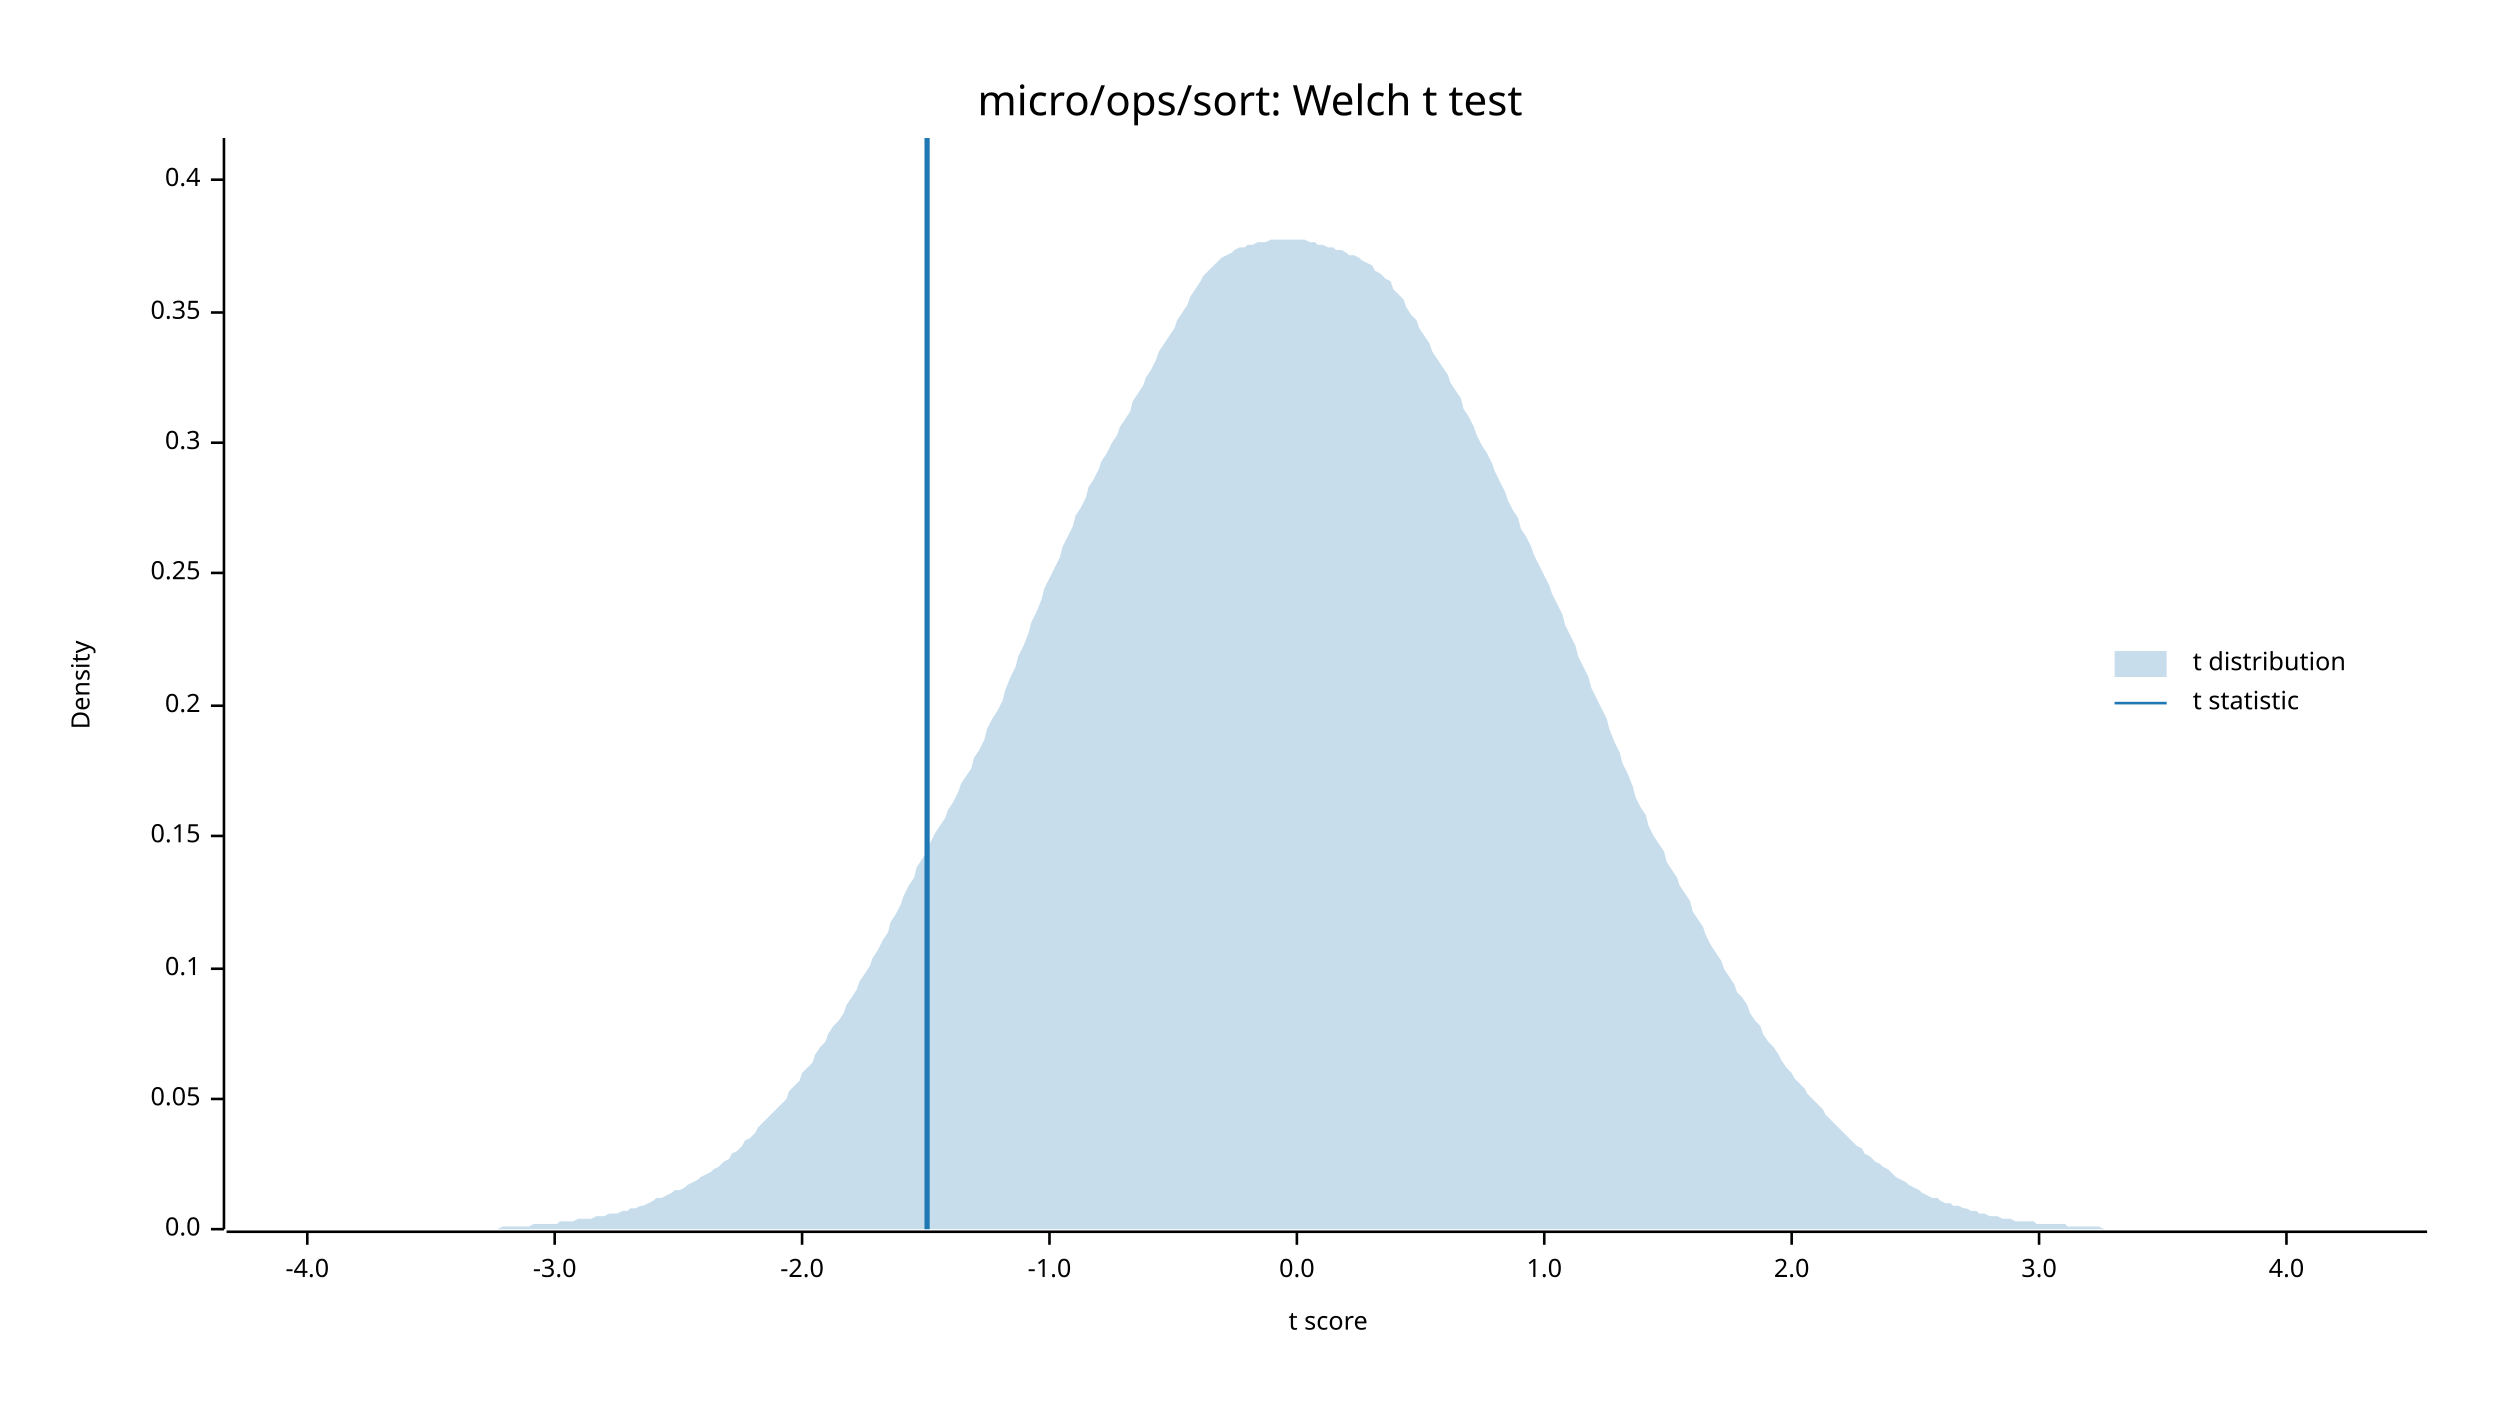
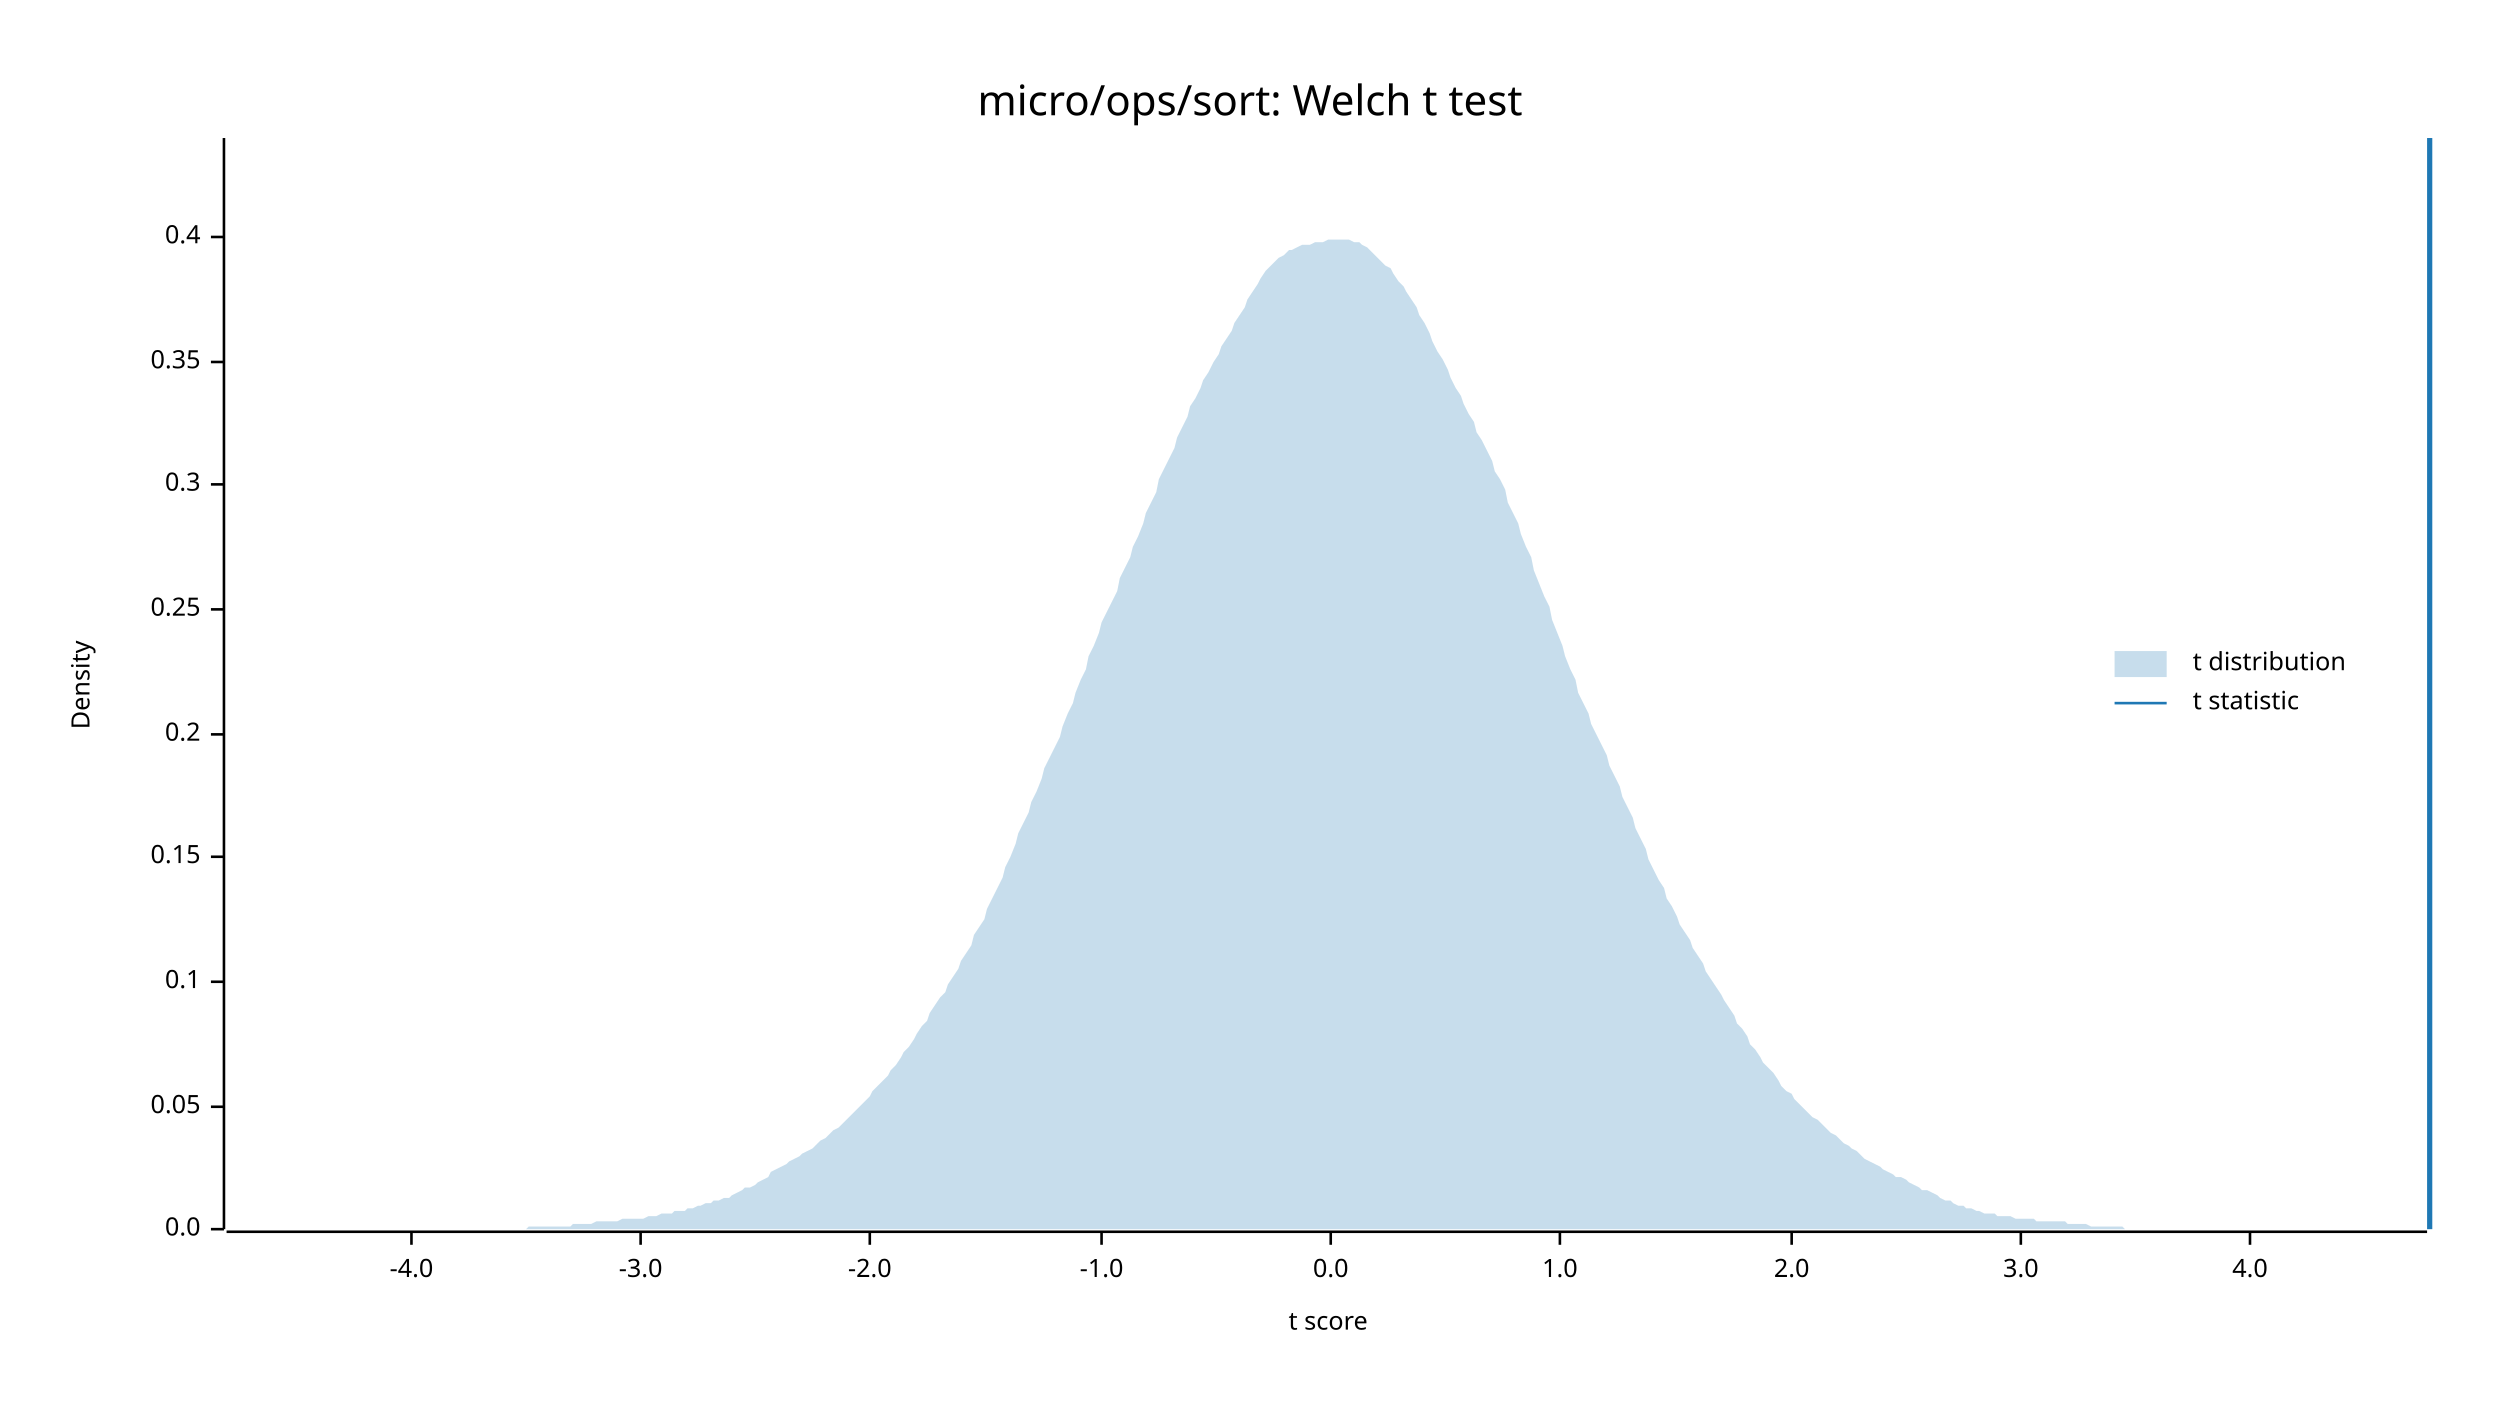
<svg xmlns="http://www.w3.org/2000/svg" width="960" height="540" viewBox="0 0 960 540">
  <text x="480" y="32" dy="0.76em" text-anchor="middle" font-family="sans-serif" font-size="16.129" opacity="1" fill="#000000">
micro/ops/sort: Welch t test
</text>
  <text x="27" y="263" dy="0.76em" text-anchor="middle" font-family="sans-serif" font-size="9.677" opacity="1" fill="#000000" transform="rotate(270, 27, 263)">
Density
</text>
  <text x="510" y="513" dy="-0.5ex" text-anchor="middle" font-family="sans-serif" font-size="9.677" opacity="1" fill="#000000">
t score
</text>
  <polyline fill="none" opacity="1" stroke="#000000" stroke-width="1" points="86,53 86,472 " />
  <text x="77" y="472" dy="0.5ex" text-anchor="end" font-family="sans-serif" font-size="9.677" opacity="1" fill="#000000">
0.0
</text>
  <polyline fill="none" opacity="1" stroke="#000000" stroke-width="1" points="81,472 86,472 " />
-   <text x="77" y="422" dy="0.5ex" text-anchor="end" font-family="sans-serif" font-size="9.677" opacity="1" fill="#000000">
+   <text x="77" y="425" dy="0.5ex" text-anchor="end" font-family="sans-serif" font-size="9.677" opacity="1" fill="#000000">
0.05
</text>
-   <polyline fill="none" opacity="1" stroke="#000000" stroke-width="1" points="81,422 86,422 " />
-   <text x="77" y="372" dy="0.5ex" text-anchor="end" font-family="sans-serif" font-size="9.677" opacity="1" fill="#000000">
+   <polyline fill="none" opacity="1" stroke="#000000" stroke-width="1" points="81,425 86,425 " />
+   <text x="77" y="377" dy="0.5ex" text-anchor="end" font-family="sans-serif" font-size="9.677" opacity="1" fill="#000000">
0.1
</text>
-   <polyline fill="none" opacity="1" stroke="#000000" stroke-width="1" points="81,372 86,372 " />
-   <text x="77" y="321" dy="0.5ex" text-anchor="end" font-family="sans-serif" font-size="9.677" opacity="1" fill="#000000">
+   <polyline fill="none" opacity="1" stroke="#000000" stroke-width="1" points="81,377 86,377 " />
+   <text x="77" y="329" dy="0.5ex" text-anchor="end" font-family="sans-serif" font-size="9.677" opacity="1" fill="#000000">
0.15
</text>
-   <polyline fill="none" opacity="1" stroke="#000000" stroke-width="1" points="81,321 86,321 " />
-   <text x="77" y="271" dy="0.5ex" text-anchor="end" font-family="sans-serif" font-size="9.677" opacity="1" fill="#000000">
+   <polyline fill="none" opacity="1" stroke="#000000" stroke-width="1" points="81,329 86,329 " />
+   <text x="77" y="282" dy="0.5ex" text-anchor="end" font-family="sans-serif" font-size="9.677" opacity="1" fill="#000000">
0.2
</text>
-   <polyline fill="none" opacity="1" stroke="#000000" stroke-width="1" points="81,271 86,271 " />
-   <text x="77" y="220" dy="0.5ex" text-anchor="end" font-family="sans-serif" font-size="9.677" opacity="1" fill="#000000">
+   <polyline fill="none" opacity="1" stroke="#000000" stroke-width="1" points="81,282 86,282 " />
+   <text x="77" y="234" dy="0.5ex" text-anchor="end" font-family="sans-serif" font-size="9.677" opacity="1" fill="#000000">
0.25
</text>
-   <polyline fill="none" opacity="1" stroke="#000000" stroke-width="1" points="81,220 86,220 " />
-   <text x="77" y="170" dy="0.5ex" text-anchor="end" font-family="sans-serif" font-size="9.677" opacity="1" fill="#000000">
+   <polyline fill="none" opacity="1" stroke="#000000" stroke-width="1" points="81,234 86,234 " />
+   <text x="77" y="186" dy="0.5ex" text-anchor="end" font-family="sans-serif" font-size="9.677" opacity="1" fill="#000000">
0.3
</text>
-   <polyline fill="none" opacity="1" stroke="#000000" stroke-width="1" points="81,170 86,170 " />
-   <text x="77" y="120" dy="0.5ex" text-anchor="end" font-family="sans-serif" font-size="9.677" opacity="1" fill="#000000">
+   <polyline fill="none" opacity="1" stroke="#000000" stroke-width="1" points="81,186 86,186 " />
+   <text x="77" y="139" dy="0.5ex" text-anchor="end" font-family="sans-serif" font-size="9.677" opacity="1" fill="#000000">
0.35
</text>
-   <polyline fill="none" opacity="1" stroke="#000000" stroke-width="1" points="81,120 86,120 " />
-   <text x="77" y="69" dy="0.5ex" text-anchor="end" font-family="sans-serif" font-size="9.677" opacity="1" fill="#000000">
+   <polyline fill="none" opacity="1" stroke="#000000" stroke-width="1" points="81,139 86,139 " />
+   <text x="77" y="91" dy="0.5ex" text-anchor="end" font-family="sans-serif" font-size="9.677" opacity="1" fill="#000000">
0.4
</text>
-   <polyline fill="none" opacity="1" stroke="#000000" stroke-width="1" points="81,69 86,69 " />
+   <polyline fill="none" opacity="1" stroke="#000000" stroke-width="1" points="81,91 86,91 " />
  <polyline fill="none" opacity="1" stroke="#000000" stroke-width="1" points="87,473 932,473 " />
-   <text x="118" y="483" dy="0.76em" text-anchor="middle" font-family="sans-serif" font-size="9.677" opacity="1" fill="#000000">
+   <text x="158" y="483" dy="0.76em" text-anchor="middle" font-family="sans-serif" font-size="9.677" opacity="1" fill="#000000">
-4.0
</text>
-   <polyline fill="none" opacity="1" stroke="#000000" stroke-width="1" points="118,473 118,478 " />
-   <text x="213" y="483" dy="0.76em" text-anchor="middle" font-family="sans-serif" font-size="9.677" opacity="1" fill="#000000">
+   <polyline fill="none" opacity="1" stroke="#000000" stroke-width="1" points="158,473 158,478 " />
+   <text x="246" y="483" dy="0.76em" text-anchor="middle" font-family="sans-serif" font-size="9.677" opacity="1" fill="#000000">
-3.0
</text>
-   <polyline fill="none" opacity="1" stroke="#000000" stroke-width="1" points="213,473 213,478 " />
-   <text x="308" y="483" dy="0.76em" text-anchor="middle" font-family="sans-serif" font-size="9.677" opacity="1" fill="#000000">
+   <polyline fill="none" opacity="1" stroke="#000000" stroke-width="1" points="246,473 246,478 " />
+   <text x="334" y="483" dy="0.76em" text-anchor="middle" font-family="sans-serif" font-size="9.677" opacity="1" fill="#000000">
-2.0
</text>
-   <polyline fill="none" opacity="1" stroke="#000000" stroke-width="1" points="308,473 308,478 " />
-   <text x="403" y="483" dy="0.76em" text-anchor="middle" font-family="sans-serif" font-size="9.677" opacity="1" fill="#000000">
+   <polyline fill="none" opacity="1" stroke="#000000" stroke-width="1" points="334,473 334,478 " />
+   <text x="423" y="483" dy="0.76em" text-anchor="middle" font-family="sans-serif" font-size="9.677" opacity="1" fill="#000000">
-1.0
</text>
-   <polyline fill="none" opacity="1" stroke="#000000" stroke-width="1" points="403,473 403,478 " />
-   <text x="498" y="483" dy="0.76em" text-anchor="middle" font-family="sans-serif" font-size="9.677" opacity="1" fill="#000000">
+   <polyline fill="none" opacity="1" stroke="#000000" stroke-width="1" points="423,473 423,478 " />
+   <text x="511" y="483" dy="0.76em" text-anchor="middle" font-family="sans-serif" font-size="9.677" opacity="1" fill="#000000">
0.0
</text>
-   <polyline fill="none" opacity="1" stroke="#000000" stroke-width="1" points="498,473 498,478 " />
-   <text x="593" y="483" dy="0.76em" text-anchor="middle" font-family="sans-serif" font-size="9.677" opacity="1" fill="#000000">
+   <polyline fill="none" opacity="1" stroke="#000000" stroke-width="1" points="511,473 511,478 " />
+   <text x="599" y="483" dy="0.76em" text-anchor="middle" font-family="sans-serif" font-size="9.677" opacity="1" fill="#000000">
1.0
</text>
-   <polyline fill="none" opacity="1" stroke="#000000" stroke-width="1" points="593,473 593,478 " />
+   <polyline fill="none" opacity="1" stroke="#000000" stroke-width="1" points="599,473 599,478 " />
  <text x="688" y="483" dy="0.76em" text-anchor="middle" font-family="sans-serif" font-size="9.677" opacity="1" fill="#000000">
2.0
</text>
  <polyline fill="none" opacity="1" stroke="#000000" stroke-width="1" points="688,473 688,478 " />
-   <text x="783" y="483" dy="0.76em" text-anchor="middle" font-family="sans-serif" font-size="9.677" opacity="1" fill="#000000">
+   <text x="776" y="483" dy="0.76em" text-anchor="middle" font-family="sans-serif" font-size="9.677" opacity="1" fill="#000000">
3.0
</text>
-   <polyline fill="none" opacity="1" stroke="#000000" stroke-width="1" points="783,473 783,478 " />
-   <text x="878" y="483" dy="0.76em" text-anchor="middle" font-family="sans-serif" font-size="9.677" opacity="1" fill="#000000">
+   <polyline fill="none" opacity="1" stroke="#000000" stroke-width="1" points="776,473 776,478 " />
+   <text x="864" y="483" dy="0.76em" text-anchor="middle" font-family="sans-serif" font-size="9.677" opacity="1" fill="#000000">
4.0
</text>
-   <polyline fill="none" opacity="1" stroke="#000000" stroke-width="1" points="878,473 878,478 " />
-   <polygon opacity="0.25" fill="#1F78B4" points="87,472 88,472 90,472 92,472 93,472 95,472 97,472 98,472 100,472 102,472 103,472 105,472 107,472 109,472 110,472 112,472 114,472 115,472 117,472 119,472 120,472 122,472 124,472 125,472 127,472 129,472 131,472 132,472 134,472 136,472 137,472 139,472 141,472 142,472 144,472 146,472 147,472 149,472 151,472 153,472 154,472 156,472 158,472 159,472 161,472 163,472 164,472 166,472 168,472 169,472 171,472 173,472 175,472 176,472 178,472 180,472 181,472 183,472 185,472 186,472 188,472 190,472 191,472 193,471 195,471 197,471 198,471 200,471 202,471 203,471 205,470 207,470 208,470 210,470 212,470 214,470 215,469 217,469 219,469 220,469 222,468 224,468 225,468 227,468 229,467 230,467 232,467 234,466 236,466 237,466 239,465 241,465 242,464 244,464 246,463 247,463 249,462 251,461 252,460 254,460 256,459 258,458 259,457 261,457 263,456 264,455 266,454 268,453 269,452 271,451 273,450 274,449 276,448 278,446 280,445 281,443 283,442 285,440 286,438 288,437 290,435 291,433 293,431 295,429 296,428 298,426 300,424 302,422 303,419 305,417 307,415 308,412 310,410 312,408 313,405 315,402 317,400 318,397 320,394 322,392 324,389 325,386 327,383 329,380 330,377 332,374 334,371 335,368 337,365 339,361 341,358 342,354 344,351 346,347 347,344 349,340 351,337 352,333 354,330 356,327 357,324 359,320 361,317 363,314 364,311 366,308 368,304 369,301 371,298 373,295 374,291 376,288 378,284 379,280 381,276 383,273 385,269 386,265 388,260 390,256 391,252 393,248 395,243 396,239 398,235 400,230 401,226 403,222 405,218 407,214 408,210 410,206 412,202 413,198 415,195 417,191 418,187 420,184 422,180 423,177 425,174 427,170 429,167 430,164 432,161 434,158 435,154 437,151 439,148 440,145 442,142 444,138 445,135 447,132 449,129 451,126 452,123 454,120 456,117 457,114 459,111 461,108 462,106 464,104 466,102 468,100 469,99 471,98 473,97 474,96 476,95 478,95 479,94 481,94 483,93 484,93 486,93 488,92 490,92 491,92 493,92 495,92 496,92 498,92 500,92 501,92 503,93 505,93 506,94 508,94 510,95 512,95 513,96 515,96 517,97 518,98 520,98 522,99 523,100 525,101 527,102 528,104 530,105 532,107 534,108 535,111 537,113 539,115 540,118 542,121 544,123 545,126 547,129 549,132 550,135 552,138 554,141 556,144 557,147 559,150 561,153 562,157 564,160 566,164 567,167 569,171 571,174 573,178 574,181 576,185 578,189 579,192 581,196 583,199 584,203 586,206 588,210 589,213 591,217 593,221 595,225 596,228 598,232 600,236 601,240 603,244 605,248 606,252 608,256 610,260 611,264 613,268 615,272 617,276 618,280 620,285 622,289 623,293 625,297 627,302 628,306 630,310 632,313 633,317 635,321 637,324 639,327 640,331 642,334 644,337 645,340 647,343 649,346 650,350 652,353 654,356 655,359 657,363 659,366 661,369 662,372 664,375 666,378 667,381 669,383 671,386 672,389 674,392 676,394 677,397 679,400 681,402 683,405 684,407 686,410 688,412 689,414 691,416 693,418 694,420 696,422 698,424 700,426 701,428 703,430 705,432 706,433 708,435 710,437 711,438 713,440 715,441 716,443 718,444 720,446 722,447 723,448 725,449 727,451 728,452 730,453 732,454 733,455 735,456 737,457 738,458 740,459 742,460 744,460 745,461 747,462 749,462 750,463 752,463 754,464 755,464 757,465 759,465 760,466 762,466 764,467 766,467 767,467 769,468 771,468 772,468 774,469 776,469 777,469 779,469 781,469 782,470 784,470 786,470 788,470 789,470 791,470 793,470 794,471 796,471 798,471 799,471 801,471 803,471 804,471 806,471 808,472 810,472 811,472 813,472 815,472 816,472 818,472 820,472 821,472 823,472 825,472 827,472 828,472 830,472 832,472 833,472 835,472 837,472 838,472 840,472 842,472 843,472 845,472 847,472 849,472 850,472 852,472 854,472 855,472 857,472 859,472 860,472 862,472 864,472 865,472 867,472 869,472 871,472 872,472 874,472 876,472 877,472 879,472 881,472 882,472 884,472 886,472 887,472 889,472 891,472 893,472 894,472 896,472 898,472 899,472 901,472 903,472 904,472 906,472 908,472 909,472 911,472 913,472 915,472 916,472 918,472 920,472 921,472 923,472 925,472 926,472 928,472 930,472 932,472 932,472 87,472 " />
-   <polyline fill="none" opacity="1" stroke="#1F78B4" stroke-width="2" points="356,472 356,53 " />
+   <polyline fill="none" opacity="1" stroke="#000000" stroke-width="1" points="864,473 864,478 " />
+   <polygon opacity="0.25" fill="#1F78B4" points="87,472 88,472 90,472 92,472 93,472 95,472 97,472 98,472 100,472 102,472 103,472 105,472 107,472 109,472 110,472 112,472 114,472 115,472 117,472 119,472 120,472 122,472 124,472 125,472 127,472 129,472 131,472 132,472 134,472 136,472 137,472 139,472 141,472 142,472 144,472 146,472 147,472 149,472 151,472 153,472 154,472 156,472 158,472 159,472 161,472 163,472 164,472 166,472 168,472 169,472 171,472 173,472 175,472 176,472 178,472 180,472 181,472 183,472 185,472 186,472 188,472 190,472 191,472 193,472 195,472 197,472 198,472 200,472 202,472 203,471 205,471 207,471 208,471 210,471 212,471 214,471 215,471 217,471 219,471 220,470 222,470 224,470 225,470 227,470 229,469 230,469 232,469 234,469 236,469 237,469 239,468 241,468 242,468 244,468 246,468 247,468 249,467 251,467 252,467 254,466 256,466 258,466 259,465 261,465 263,465 264,464 266,464 268,463 269,463 271,462 273,462 274,461 276,461 278,460 280,460 281,459 283,458 285,457 286,456 288,456 290,455 291,454 293,453 295,452 296,450 298,449 300,448 302,447 303,446 305,445 307,444 308,443 310,442 312,441 313,440 315,438 317,437 318,436 320,434 322,433 324,431 325,430 327,428 329,426 330,425 332,423 334,421 335,419 337,417 339,415 341,413 342,411 344,409 346,406 347,404 349,402 351,399 352,397 354,394 356,392 357,389 359,386 361,383 363,381 364,378 366,375 368,372 369,369 371,366 373,363 374,359 376,356 378,353 379,349 381,345 383,341 385,337 386,333 388,329 390,324 391,320 393,316 395,312 396,308 398,304 400,299 401,295 403,291 405,287 407,283 408,279 410,274 412,270 413,266 415,261 417,257 418,252 420,248 422,243 423,239 425,235 427,231 429,227 430,222 432,218 434,214 435,210 437,206 439,201 440,197 442,193 444,189 445,184 447,180 449,176 451,172 452,168 454,164 456,160 457,156 459,153 461,149 462,146 464,143 466,139 468,136 469,133 471,130 473,127 474,124 476,121 478,118 479,115 481,112 483,109 484,107 486,104 488,102 490,100 491,99 493,98 495,96 496,96 498,95 500,94 501,94 503,94 505,93 506,93 508,93 510,92 512,92 513,92 515,92 517,92 518,92 520,93 522,93 523,94 525,95 527,97 528,98 530,100 532,102 534,103 535,105 537,108 539,110 540,112 542,115 544,118 545,121 547,124 549,128 550,131 552,135 554,138 556,142 557,145 559,149 561,152 562,155 564,159 566,162 567,166 569,169 571,173 573,177 574,181 576,184 578,188 579,193 581,197 583,201 584,205 586,210 588,214 589,219 591,224 593,229 595,233 596,238 598,243 600,248 601,252 603,257 605,261 606,266 608,270 610,274 611,278 613,282 615,286 617,290 618,294 620,298 622,302 623,306 625,310 627,314 628,318 630,322 632,326 633,330 635,334 637,338 639,341 640,345 642,348 644,352 645,355 647,358 649,361 650,364 652,367 654,370 655,373 657,376 659,379 661,382 662,384 664,387 666,390 667,393 669,395 671,398 672,401 674,403 676,406 677,408 679,410 681,412 683,415 684,417 686,419 688,420 689,422 691,424 693,426 694,427 696,429 698,430 700,432 701,433 703,435 705,436 706,437 708,439 710,440 711,441 713,442 715,444 716,445 718,446 720,447 722,448 723,449 725,450 727,451 728,452 730,452 732,453 733,454 735,455 737,456 738,457 740,457 742,458 744,459 745,460 747,461 749,461 750,462 752,463 754,463 755,464 757,464 759,465 760,465 762,466 764,466 766,466 767,467 769,467 771,467 772,467 774,468 776,468 777,468 779,468 781,468 782,469 784,469 786,469 788,469 789,469 791,469 793,469 794,470 796,470 798,470 799,470 801,470 803,471 804,471 806,471 808,471 810,471 811,471 813,471 815,471 816,472 818,472 820,472 821,472 823,472 825,472 827,472 828,472 830,472 832,472 833,472 835,472 837,472 838,472 840,472 842,472 843,472 845,472 847,472 849,472 850,472 852,472 854,472 855,472 857,472 859,472 860,472 862,472 864,472 865,472 867,472 869,472 871,472 872,472 874,472 876,472 877,472 879,472 881,472 882,472 884,472 886,472 887,472 889,472 891,472 893,472 894,472 896,472 898,472 899,472 901,472 903,472 904,472 906,472 908,472 909,472 911,472 913,472 915,472 916,472 918,472 920,472 921,472 923,472 925,472 926,472 928,472 930,472 932,472 932,472 87,472 " />
+   <polyline fill="none" opacity="1" stroke="#1F78B4" stroke-width="2" points="933,472 933,53 " />
  <text x="842" y="250" dy="0.76em" text-anchor="start" font-family="sans-serif" font-size="9.677" opacity="1" fill="#000000">
t distribution
</text>
  <text x="842" y="265" dy="0.76em" text-anchor="start" font-family="sans-serif" font-size="9.677" opacity="1" fill="#000000">
t statistic
</text>
  <rect x="812" y="250" width="20" height="10" opacity="0.25" fill="#1F78B4" stroke="none" />
  <polyline fill="none" opacity="1" stroke="#1F78B4" stroke-width="1" points="812,270 832,270 " />
</svg>
